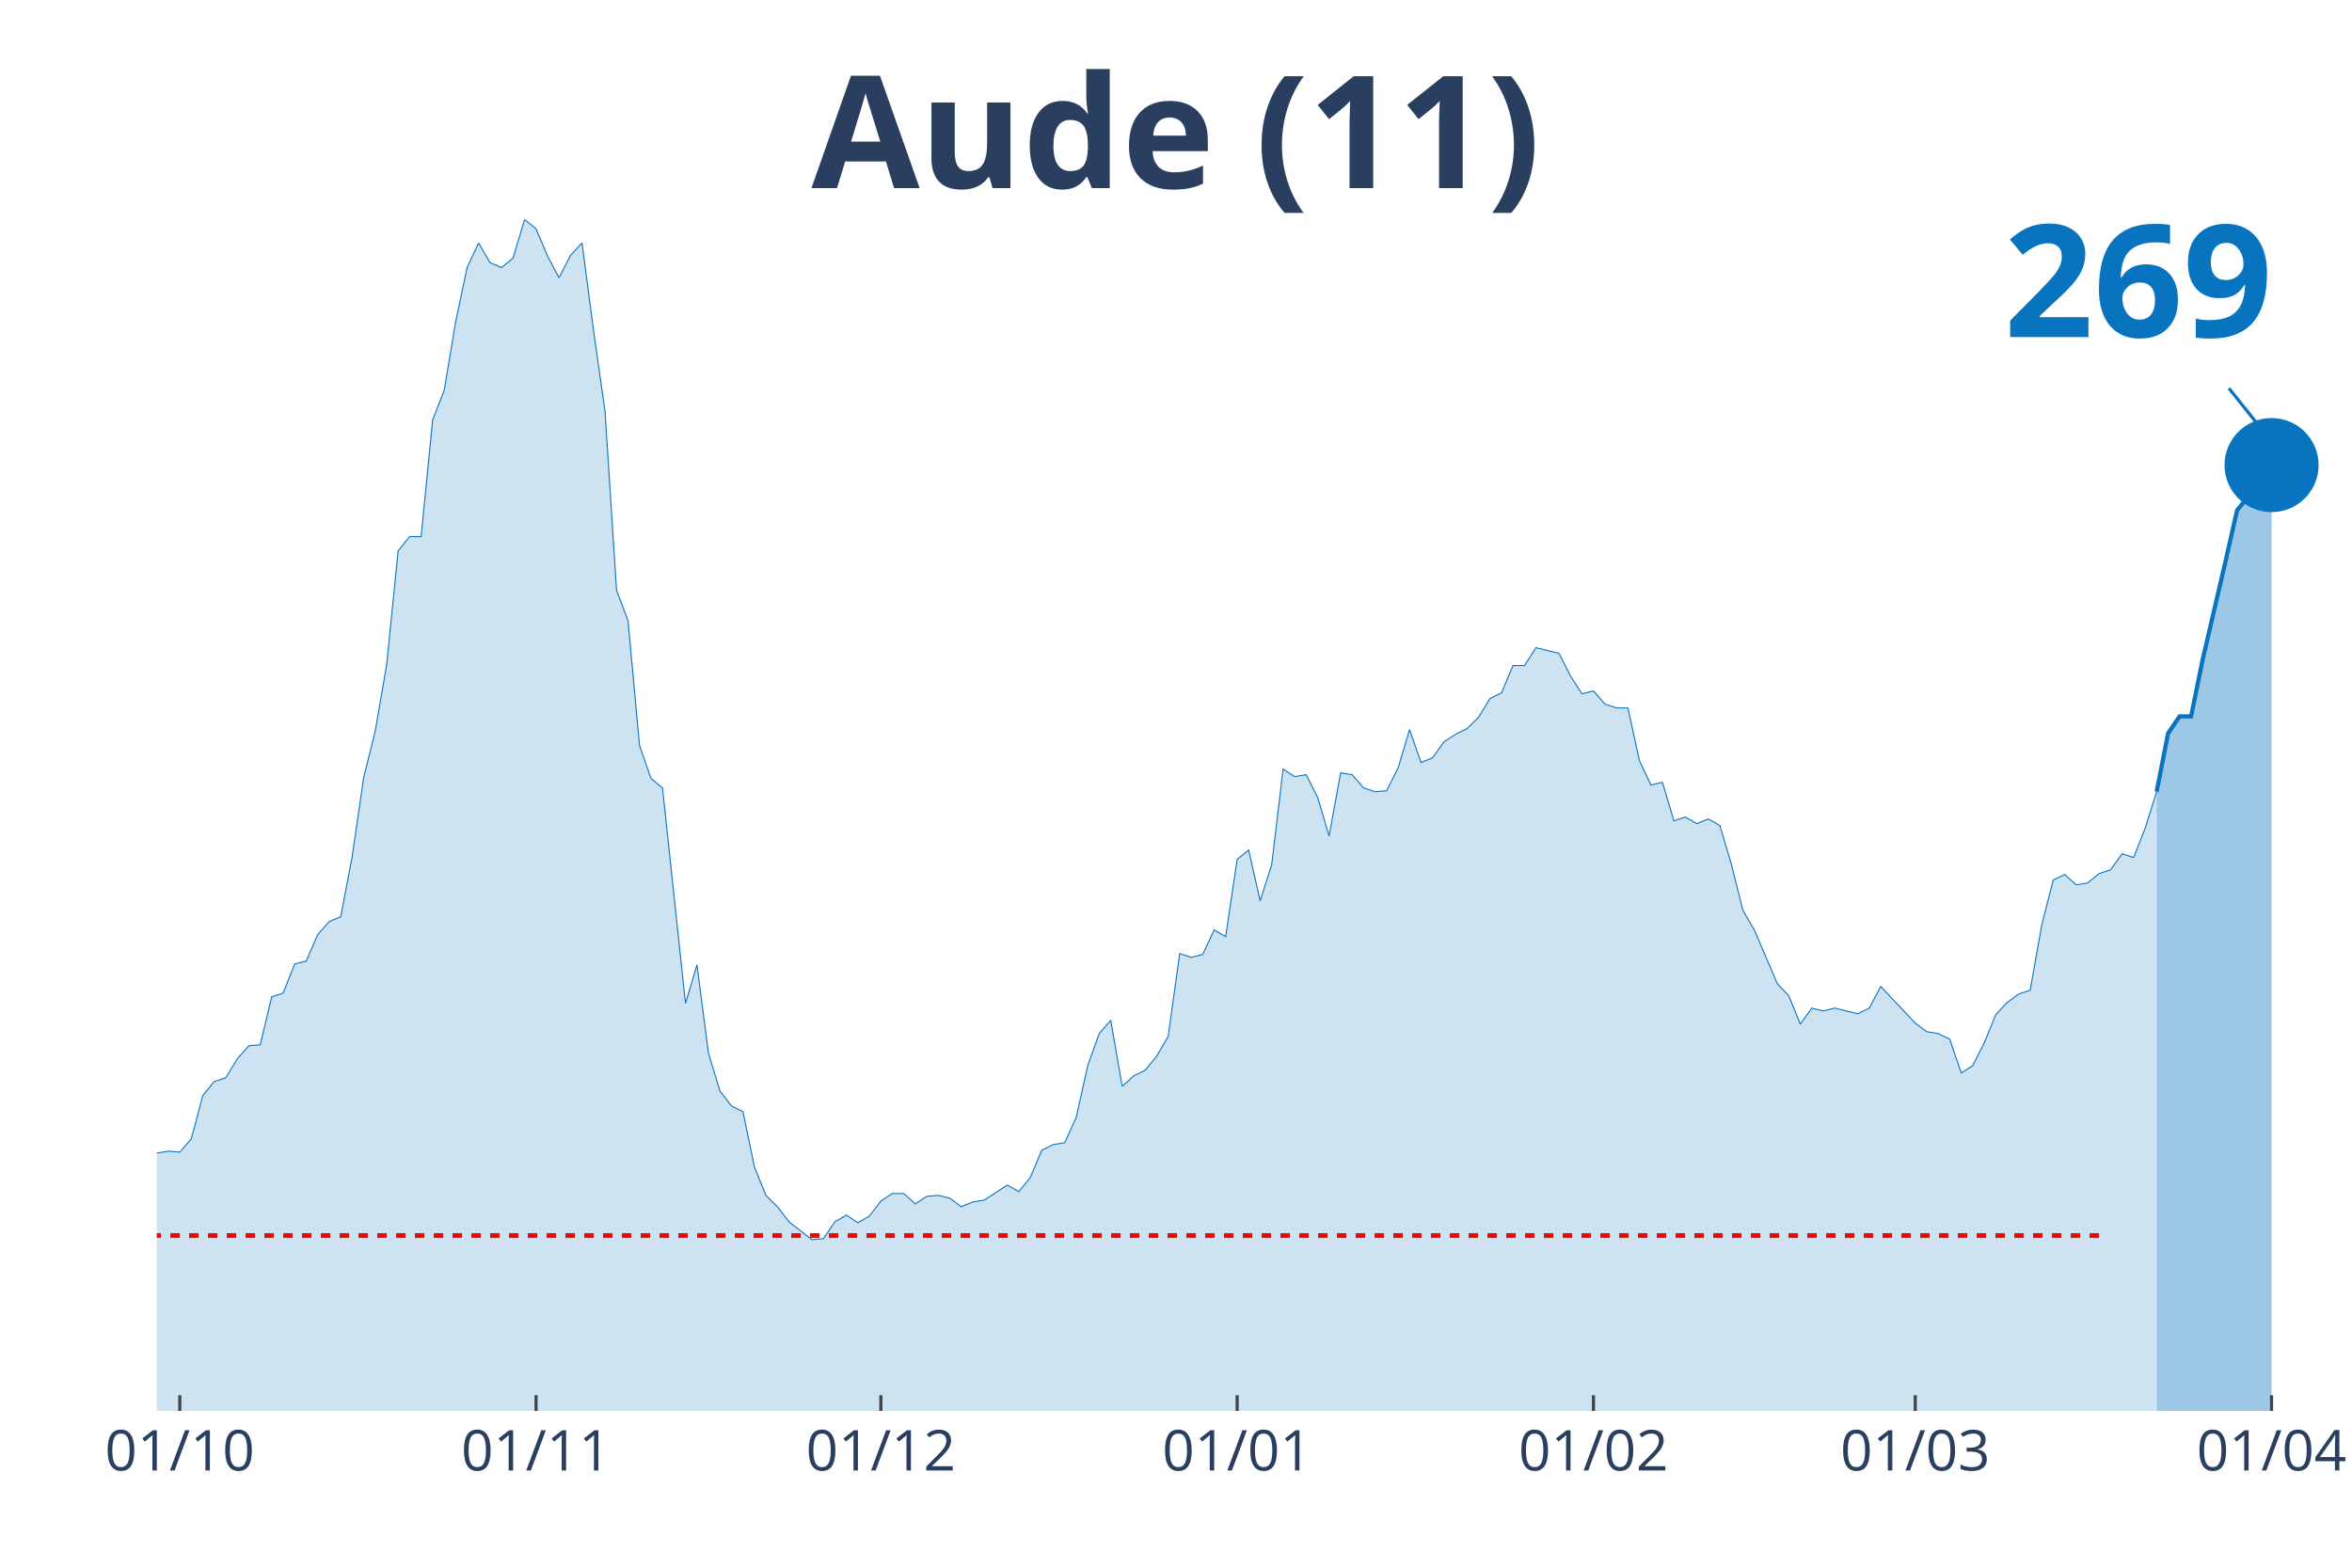
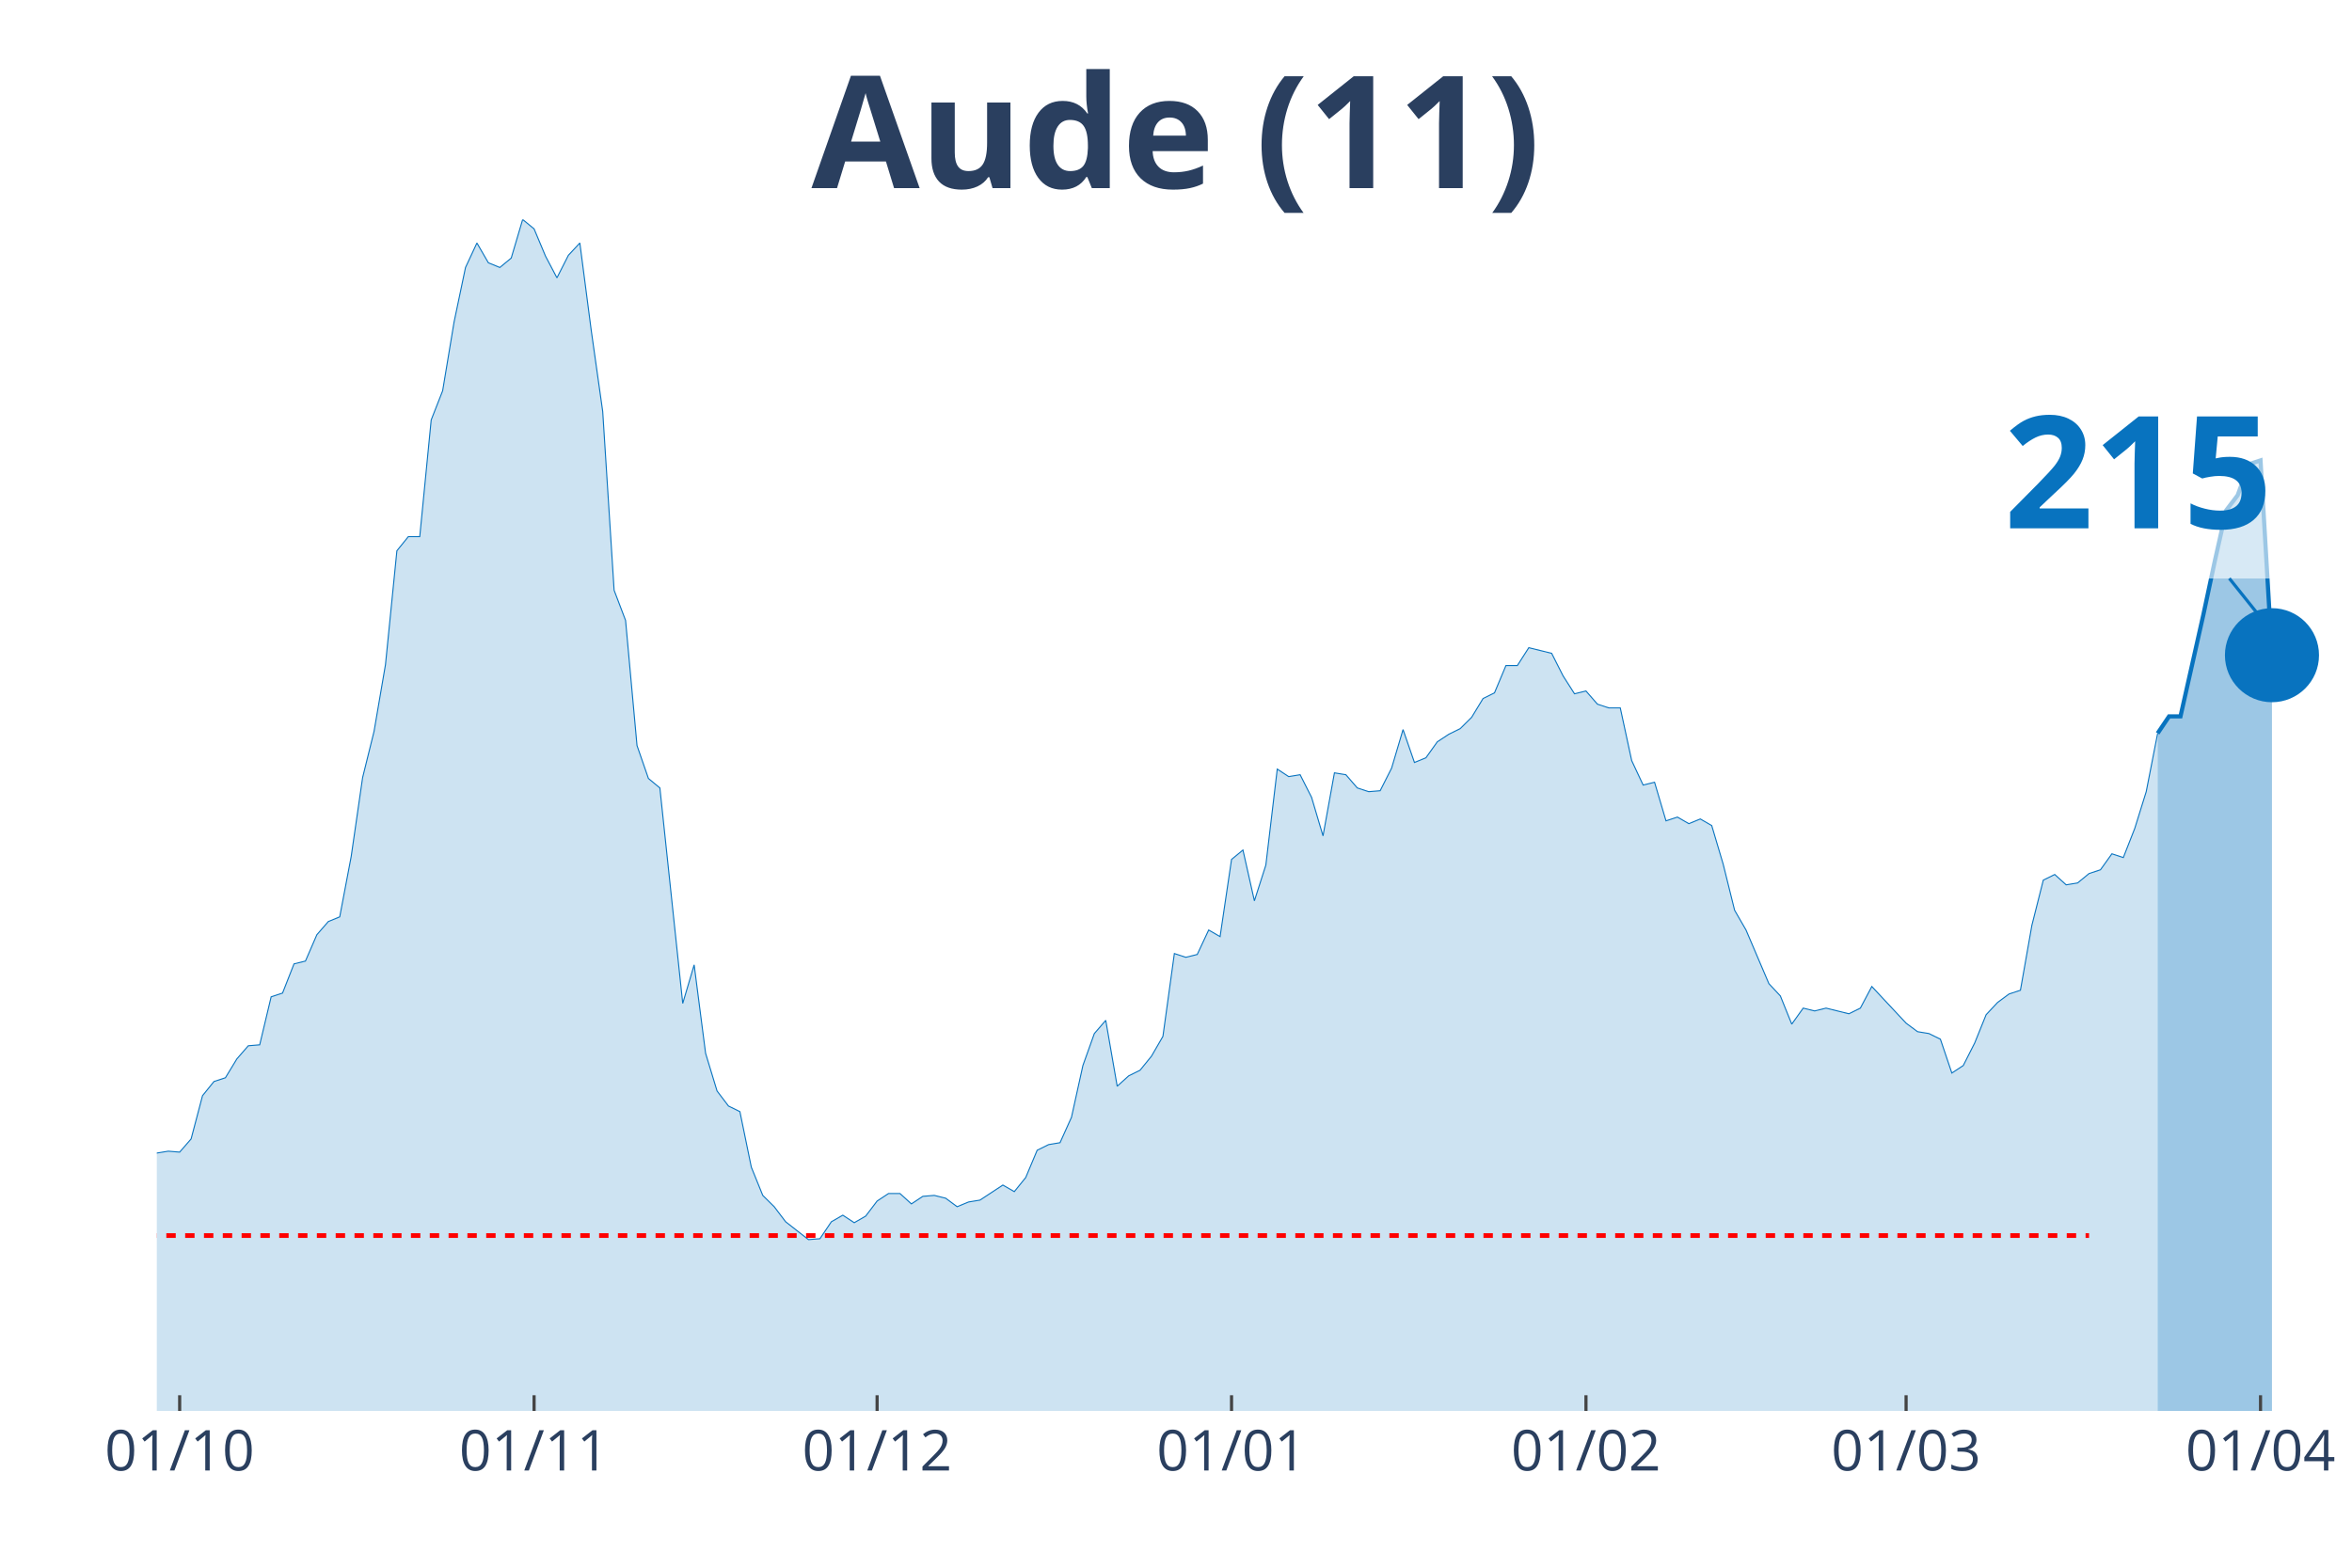
<svg xmlns="http://www.w3.org/2000/svg" class="main-svg" width="1125" height="750" style="" viewBox="0 0 750 500">
  <rect x="0" y="0" width="750" height="500" style="fill: rgb(0, 0, 0); fill-opacity: 0;" />
-   <defs id="defs-709d3e">
+   <defs id="defs-283ec2">
    <g class="clips">
-       <clipPath id="clip709d3exyplot" class="plotclip">
+       <clipPath id="clip283ec2xyplot" class="plotclip">
        <rect width="700" height="380" />
      </clipPath>
-       <clipPath class="axesclip" id="clip709d3ex">
+       <clipPath class="axesclip" id="clip283ec2x">
        <rect x="50" y="0" width="700" height="500" />
      </clipPath>
-       <clipPath class="axesclip" id="clip709d3ey">
+       <clipPath class="axesclip" id="clip283ec2y">
        <rect x="0" y="70" width="750" height="380" />
      </clipPath>
-       <clipPath class="axesclip" id="clip709d3exy">
+       <clipPath class="axesclip" id="clip283ec2xy">
        <rect x="50" y="70" width="700" height="380" />
      </clipPath>
    </g>
    <g class="gradients" />
  </defs>
  <g class="bglayer">
    <rect class="bg" x="50" y="70" width="700" height="380" style="fill: rgb(0, 0, 0); fill-opacity: 0; stroke-width: 0;" />
  </g>
  <g class="layer-below">
    <g class="imagelayer" />
    <g class="shapelayer" />
  </g>
  <g class="cartesianlayer">
    <g class="subplot xy">
      <g class="layer-subplot">
        <g class="shapelayer" />
        <g class="imagelayer" />
      </g>
      <g class="gridlayer">
        <g class="x">
-           <path class="xgrid crisp" transform="translate(57.33,0)" d="M0,70v380" style="stroke: rgb(255, 255, 255); stroke-opacity: 1; stroke-width: 1px;" />
-           <path class="xgrid crisp" transform="translate(170.94,0)" d="M0,70v380" style="stroke: rgb(255, 255, 255); stroke-opacity: 1; stroke-width: 1px;" />
-           <path class="xgrid crisp" transform="translate(280.89,0)" d="M0,70v380" style="stroke: rgb(255, 255, 255); stroke-opacity: 1; stroke-width: 1px;" />
-           <path class="xgrid crisp" transform="translate(394.5,0)" d="M0,70v380" style="stroke: rgb(255, 255, 255); stroke-opacity: 1; stroke-width: 1px;" />
-           <path class="xgrid crisp" transform="translate(508.12,0)" d="M0,70v380" style="stroke: rgb(255, 255, 255); stroke-opacity: 1; stroke-width: 1px;" />
-           <path class="xgrid crisp" transform="translate(610.73,0)" d="M0,70v380" style="stroke: rgb(255, 255, 255); stroke-opacity: 1; stroke-width: 1px;" />
-           <path class="xgrid crisp" transform="translate(724.35,0)" d="M0,70v380" style="stroke: rgb(255, 255, 255); stroke-opacity: 1; stroke-width: 1px;" />
+           <path class="xgrid crisp" transform="translate(57.29,0)" d="M0,70v380" style="stroke: rgb(255, 255, 255); stroke-opacity: 1; stroke-width: 1px;" />
+           <path class="xgrid crisp" transform="translate(170.31,0)" d="M0,70v380" style="stroke: rgb(255, 255, 255); stroke-opacity: 1; stroke-width: 1px;" />
+           <path class="xgrid crisp" transform="translate(279.69,0)" d="M0,70v380" style="stroke: rgb(255, 255, 255); stroke-opacity: 1; stroke-width: 1px;" />
+           <path class="xgrid crisp" transform="translate(392.71,0)" d="M0,70v380" style="stroke: rgb(255, 255, 255); stroke-opacity: 1; stroke-width: 1px;" />
+           <path class="xgrid crisp" transform="translate(505.73,0)" d="M0,70v380" style="stroke: rgb(255, 255, 255); stroke-opacity: 1; stroke-width: 1px;" />
+           <path class="xgrid crisp" transform="translate(607.81,0)" d="M0,70v380" style="stroke: rgb(255, 255, 255); stroke-opacity: 1; stroke-width: 1px;" />
+           <path class="xgrid crisp" transform="translate(720.83,0)" d="M0,70v380" style="stroke: rgb(255, 255, 255); stroke-opacity: 1; stroke-width: 1px;" />
        </g>
        <g class="y" />
      </g>
      <g class="zerolinelayer" />
      <path class="xlines-below" />
      <path class="ylines-below" />
      <g class="overlines-below" />
      <g class="xaxislayer-below" />
      <g class="yaxislayer-below" />
      <g class="overaxes-below" />
-       <g class="plot" transform="translate(50, 70)" clip-path="url('#clip709d3exyplot')">
+       <g class="plot" transform="translate(50, 70)" clip-path="url('#clip283ec2xyplot')">
        <g class="scatterlayer mlayer">
-           <g class="trace scatter traced57594" style="stroke-miterlimit: 2;">
+           <g class="trace scatter trace30eff2" style="stroke-miterlimit: 2;">
            <g class="fills">
              <g>
-                 <path class="js-fill" d="M637.7,380L-498.43,380L-498.43,361.99L-494.76,363.79L-491.1,374L-476.44,374.9L-472.77,375.8L-458.12,378.8L-454.45,379.1L-421.47,379.4L-417.8,379.1L-216.23,377.9L-212.57,376.7L-190.58,373.1L-186.91,370.39L-175.92,366.79L-172.25,366.79L-157.59,363.19L-153.93,363.19L-135.6,356.89L-131.94,352.69L-128.27,349.38L-124.61,349.68L-120.94,349.68L-117.28,345.48L-109.95,334.38L-106.28,332.58L-98.95,324.77L-95.29,324.77L-91.62,325.37L-87.96,328.07L-84.29,327.47L-80.63,330.47L-73.3,334.38L-69.63,334.68L-65.97,334.08L-62.3,330.47L-58.64,328.67L-54.97,323.27L-47.64,316.97L-43.98,316.37L-40.31,310.36L-36.65,310.66L-32.98,313.06L-29.32,312.76L-25.65,306.76L-21.99,306.46L-18.32,306.46L-14.66,307.96L-10.99,306.46L-7.33,301.96L-3.66,294.76L0,297.76L3.66,297.16L7.33,297.46L10.99,293.25L14.66,279.45L18.32,274.94L21.99,273.74L25.65,267.74L29.32,263.54L32.98,263.24L36.65,247.93L40.31,246.73L43.98,237.42L47.64,236.52L51.31,228.12L54.97,223.92L58.64,222.42L62.3,203.21L65.97,177.99L69.63,163.29L73.3,141.97L76.96,105.66L80.63,101.15L84.29,101.15L87.96,63.93L91.62,54.63L95.29,32.72L98.95,15.31L102.62,7.5L106.28,13.81L109.95,15.31L113.61,12.31L117.28,0L120.94,3L124.61,11.71L128.27,18.61L131.94,11.41L135.6,7.5L139.27,35.42L142.93,61.23L146.6,118.26L150.26,127.87L153.93,167.79L157.59,178.29L161.26,181.3L168.59,250.03L172.25,237.73L175.92,265.94L179.58,277.95L183.25,282.75L186.91,284.55L190.58,302.26L194.24,311.26L197.91,314.87L201.57,319.67L208.9,325.37L212.57,325.07L216.23,319.67L219.9,317.57L223.56,319.97L227.23,317.87L230.89,313.06L234.55,310.66L238.22,310.66L241.88,313.97L245.55,311.56L249.21,311.26L252.88,312.16L256.54,314.87L260.21,313.36L263.87,312.76L271.2,307.96L274.87,310.06L278.53,305.56L282.2,296.86L285.86,295.06L289.53,294.45L293.19,286.35L296.86,269.84L300.52,259.64L304.19,255.43L307.85,276.45L311.52,273.14L315.18,271.34L318.85,266.84L322.51,260.54L326.18,234.12L329.84,235.32L333.51,234.42L337.17,226.62L340.84,228.72L344.5,204.11L348.17,201.11L351.83,217.31L355.5,205.91L359.16,175.29L362.83,177.69L366.49,177.09L370.16,184.3L373.82,196.6L377.49,176.49L381.15,177.09L384.82,181.3L388.48,182.5L392.15,182.2L395.81,174.99L399.48,162.69L403.14,173.19L406.81,171.69L410.47,166.59L414.14,164.19L417.8,162.39L421.47,158.78L425.13,152.78L428.8,150.98L432.46,142.27L436.13,142.27L439.79,136.57L443.46,137.47L447.12,138.37L450.79,145.58L454.45,151.28L458.12,150.38L461.78,154.58L465.45,155.78L469.11,155.78L472.77,172.59L476.44,180.39L480.1,179.49L483.77,191.8L487.43,190.6L491.1,192.7L494.76,191.2L498.43,193.3L502.09,205.61L505.76,220.32L509.42,226.62L516.75,243.73L520.42,247.63L524.08,256.64L527.75,251.53L531.41,252.43L535.08,251.53L542.41,253.33L546.07,251.53L549.74,244.63L553.4,248.53L560.73,256.33L564.4,259.04L568.06,259.64L571.73,261.44L575.39,272.24L579.06,269.84L582.72,262.64L586.39,253.63L590.05,249.73L593.72,247.03L597.38,245.83L601.05,225.12L604.71,210.71L608.38,208.91L612.04,212.21L615.71,211.61L619.37,208.61L623.04,207.41L626.7,202.31L630.37,203.51L634.03,194.2L637.7,182.5" style="fill: rgb(8, 115, 191); fill-opacity: 0.2; stroke-width: 0;" />
+                 <path class="js-fill" d="M638.02,380L-495.83,380L-495.83,361.99L-492.19,363.79L-488.54,374L-473.96,374.9L-470.31,375.8L-455.73,378.8L-452.08,379.1L-419.27,379.4L-415.62,379.1L-215.1,377.9L-211.46,376.7L-189.58,373.1L-185.94,370.39L-175,366.79L-171.35,366.79L-156.77,363.19L-153.12,363.19L-134.9,356.89L-131.25,352.69L-127.6,349.38L-123.96,349.68L-120.31,349.68L-116.67,345.48L-109.37,334.38L-105.73,332.58L-98.44,324.77L-94.79,324.77L-91.15,325.37L-87.5,328.07L-83.85,327.47L-80.21,330.47L-72.92,334.38L-69.27,334.68L-65.62,334.08L-61.98,330.47L-58.33,328.67L-54.69,323.27L-47.4,316.97L-43.75,316.37L-40.1,310.36L-36.46,310.66L-32.81,313.06L-29.17,312.76L-25.52,306.76L-21.87,306.46L-18.23,306.46L-14.58,307.96L-10.94,306.46L-7.29,301.96L-3.65,294.76L0,297.76L3.65,297.16L7.29,297.46L10.94,293.25L14.58,279.45L18.23,274.94L21.88,273.74L25.52,267.74L29.17,263.54L32.81,263.24L36.46,247.93L40.1,246.73L43.75,237.42L47.4,236.52L51.04,228.12L54.69,223.92L58.33,222.42L61.98,203.21L65.63,177.99L69.27,163.29L72.92,141.97L76.56,105.66L80.21,101.15L83.85,101.15L87.5,63.93L91.15,54.63L94.79,32.72L98.44,15.31L102.08,7.5L105.73,13.81L109.38,15.31L113.02,12.31L116.67,0L120.31,3L123.96,11.71L127.6,18.61L131.25,11.41L134.9,7.5L138.54,35.42L142.19,61.23L145.83,118.26L149.48,127.87L153.13,167.79L156.77,178.29L160.42,181.3L167.71,250.03L171.35,237.73L175,265.94L178.65,277.95L182.29,282.75L185.94,284.55L189.58,302.26L193.23,311.26L196.88,314.87L200.52,319.67L207.81,325.37L211.46,325.07L215.1,319.67L218.75,317.57L222.4,319.97L226.04,317.87L229.69,313.06L233.33,310.66L236.98,310.66L240.63,313.97L244.27,311.56L247.92,311.26L251.56,312.16L255.21,314.87L258.85,313.36L262.5,312.76L269.79,307.96L273.44,310.06L277.08,305.56L280.73,296.86L284.38,295.06L288.02,294.45L291.67,286.35L295.31,269.84L298.96,259.64L302.6,255.43L306.25,276.45L309.9,273.14L313.54,271.34L317.19,266.84L320.83,260.54L324.48,234.12L328.13,235.32L331.77,234.42L335.42,226.62L339.06,228.72L342.71,204.11L346.35,201.11L350,217.31L353.65,205.91L357.29,175.29L360.94,177.69L364.58,177.09L368.23,184.3L371.88,196.6L375.52,176.49L379.17,177.09L382.81,181.3L386.46,182.5L390.1,182.2L393.75,174.99L397.4,162.69L401.04,173.19L404.69,171.69L408.33,166.59L411.98,164.19L415.63,162.39L419.27,158.78L422.92,152.78L426.56,150.98L430.21,142.27L433.85,142.27L437.5,136.57L441.15,137.47L444.79,138.37L448.44,145.58L452.08,151.28L455.73,150.38L459.38,154.58L463.02,155.78L466.67,155.78L470.31,172.59L473.96,180.39L477.6,179.49L481.25,191.8L484.9,190.6L488.54,192.7L492.19,191.2L495.83,193.3L499.48,205.61L503.13,220.32L506.77,226.62L514.06,243.73L517.71,247.63L521.35,256.64L525,251.53L528.65,252.43L532.29,251.53L539.58,253.33L543.23,251.53L546.88,244.63L550.52,248.53L557.81,256.33L561.46,259.04L565.1,259.64L568.75,261.44L572.4,272.24L576.04,269.84L579.69,262.64L583.33,253.63L586.98,249.73L590.63,247.03L594.27,245.83L597.92,225.12L601.56,210.71L605.21,208.91L608.85,212.21L612.5,211.61L616.15,208.61L619.79,207.41L623.44,202.31L627.08,203.51L630.73,194.2L634.38,182.5L638.02,163.89" style="fill: rgb(8, 115, 191); fill-opacity: 0.2; stroke-width: 0;" />
              </g>
            </g>
            <g class="errorbars" />
            <g class="lines">
-               <path class="js-line" d="M-498.43,361.99L-494.76,363.79L-491.1,374L-476.44,374.9L-472.77,375.8L-458.12,378.8L-454.45,379.1L-421.47,379.4L-417.8,379.1L-216.23,377.9L-212.57,376.7L-190.58,373.1L-186.91,370.39L-175.92,366.79L-172.25,366.79L-157.59,363.19L-153.93,363.19L-135.6,356.89L-131.94,352.69L-128.27,349.38L-124.61,349.68L-120.94,349.68L-117.28,345.48L-109.95,334.38L-106.28,332.58L-98.95,324.77L-95.29,324.77L-91.62,325.37L-87.96,328.07L-84.29,327.47L-80.63,330.47L-73.3,334.38L-69.63,334.68L-65.97,334.08L-62.3,330.47L-58.64,328.67L-54.97,323.27L-47.64,316.97L-43.98,316.37L-40.31,310.36L-36.65,310.66L-32.98,313.06L-29.32,312.76L-25.65,306.76L-21.99,306.46L-18.32,306.46L-14.66,307.96L-10.99,306.46L-7.33,301.96L-3.66,294.76L0,297.76L3.66,297.16L7.33,297.46L10.99,293.25L14.66,279.45L18.32,274.94L21.99,273.74L25.65,267.74L29.32,263.54L32.98,263.24L36.65,247.93L40.31,246.73L43.98,237.42L47.64,236.52L51.31,228.12L54.97,223.92L58.64,222.42L62.3,203.21L65.97,177.99L69.63,163.29L73.3,141.97L76.96,105.66L80.63,101.15L84.29,101.15L87.96,63.93L91.62,54.63L95.29,32.72L98.95,15.31L102.62,7.5L106.28,13.81L109.95,15.31L113.61,12.31L117.28,0L120.94,3L124.61,11.71L128.27,18.61L131.94,11.41L135.6,7.5L139.27,35.42L142.93,61.23L146.6,118.26L150.26,127.87L153.93,167.79L157.59,178.29L161.26,181.3L168.59,250.03L172.25,237.73L175.92,265.94L179.58,277.95L183.25,282.75L186.91,284.55L190.58,302.26L194.24,311.26L197.91,314.87L201.57,319.67L208.9,325.37L212.57,325.07L216.23,319.67L219.9,317.57L223.56,319.97L227.23,317.87L230.89,313.06L234.55,310.66L238.22,310.66L241.88,313.97L245.55,311.56L249.21,311.26L252.88,312.16L256.54,314.87L260.21,313.36L263.87,312.76L271.2,307.96L274.87,310.06L278.53,305.56L282.2,296.86L285.86,295.06L289.53,294.45L293.19,286.35L296.86,269.84L300.52,259.64L304.19,255.43L307.85,276.45L311.52,273.14L315.18,271.34L318.85,266.84L322.51,260.54L326.18,234.12L329.84,235.32L333.51,234.42L337.17,226.62L340.84,228.72L344.5,204.11L348.17,201.11L351.83,217.31L355.5,205.91L359.16,175.29L362.83,177.69L366.49,177.09L370.16,184.3L373.82,196.6L377.49,176.49L381.15,177.09L384.82,181.3L388.48,182.5L392.15,182.2L395.81,174.99L399.48,162.69L403.14,173.19L406.81,171.69L410.47,166.59L414.14,164.19L417.8,162.39L421.47,158.78L425.13,152.78L428.8,150.98L432.46,142.27L436.13,142.27L439.79,136.57L443.46,137.47L447.12,138.37L450.79,145.58L454.45,151.28L458.12,150.38L461.78,154.58L465.45,155.78L469.11,155.78L472.77,172.59L476.44,180.39L480.1,179.49L483.77,191.8L487.43,190.6L491.1,192.7L494.76,191.2L498.43,193.3L502.09,205.61L505.76,220.32L509.42,226.62L516.75,243.73L520.42,247.63L524.08,256.64L527.75,251.53L531.41,252.43L535.08,251.53L542.41,253.33L546.07,251.53L549.74,244.63L553.4,248.53L560.73,256.33L564.4,259.04L568.06,259.64L571.73,261.44L575.39,272.24L579.06,269.84L582.72,262.64L586.39,253.63L590.05,249.73L593.72,247.03L597.38,245.83L601.05,225.12L604.71,210.71L608.38,208.91L612.04,212.21L615.71,211.61L619.37,208.61L623.04,207.41L626.7,202.31L630.37,203.51L634.03,194.2L637.7,182.5" style="vector-effect: non-scaling-stroke; fill: none; stroke: rgb(8, 115, 191); stroke-opacity: 1; stroke-width: 0.5px; opacity: 1;" />
+               <path class="js-line" d="M-495.83,361.99L-492.19,363.79L-488.54,374L-473.96,374.9L-470.31,375.8L-455.73,378.8L-452.08,379.1L-419.27,379.4L-415.62,379.1L-215.1,377.9L-211.46,376.7L-189.58,373.1L-185.94,370.39L-175,366.79L-171.35,366.79L-156.77,363.19L-153.12,363.19L-134.9,356.89L-131.25,352.69L-127.6,349.38L-123.96,349.68L-120.31,349.68L-116.67,345.48L-109.37,334.38L-105.73,332.58L-98.44,324.77L-94.79,324.77L-91.15,325.37L-87.5,328.07L-83.85,327.47L-80.21,330.47L-72.92,334.38L-69.27,334.68L-65.62,334.08L-61.98,330.47L-58.33,328.67L-54.69,323.27L-47.4,316.97L-43.75,316.37L-40.1,310.36L-36.46,310.66L-32.81,313.06L-29.17,312.76L-25.52,306.76L-21.87,306.46L-18.23,306.46L-14.58,307.96L-10.94,306.46L-7.29,301.96L-3.65,294.76L0,297.76L3.65,297.16L7.29,297.46L10.94,293.25L14.58,279.45L18.23,274.94L21.88,273.74L25.52,267.74L29.17,263.54L32.81,263.24L36.46,247.93L40.1,246.73L43.75,237.42L47.4,236.52L51.04,228.12L54.69,223.92L58.33,222.42L61.98,203.21L65.63,177.99L69.27,163.29L72.92,141.97L76.56,105.66L80.21,101.15L83.85,101.15L87.5,63.93L91.15,54.63L94.79,32.72L98.44,15.31L102.08,7.5L105.73,13.81L109.38,15.31L113.02,12.31L116.67,0L120.31,3L123.96,11.71L127.6,18.61L131.25,11.41L134.9,7.5L138.54,35.42L142.19,61.23L145.83,118.26L149.48,127.87L153.13,167.79L156.77,178.29L160.42,181.3L167.71,250.03L171.35,237.73L175,265.94L178.65,277.95L182.29,282.75L185.94,284.55L189.58,302.26L193.23,311.26L196.88,314.87L200.52,319.67L207.81,325.37L211.46,325.07L215.1,319.67L218.75,317.57L222.4,319.97L226.04,317.87L229.69,313.06L233.33,310.66L236.98,310.66L240.63,313.97L244.27,311.56L247.92,311.26L251.56,312.16L255.21,314.87L258.85,313.36L262.5,312.76L269.79,307.96L273.44,310.06L277.08,305.56L280.73,296.86L284.38,295.06L288.02,294.45L291.67,286.35L295.31,269.84L298.96,259.64L302.6,255.43L306.25,276.45L309.9,273.14L313.54,271.34L317.19,266.84L320.83,260.54L324.48,234.12L328.13,235.32L331.77,234.42L335.42,226.62L339.06,228.72L342.71,204.11L346.35,201.11L350,217.31L353.65,205.91L357.29,175.29L360.94,177.69L364.58,177.09L368.23,184.3L371.88,196.6L375.52,176.49L379.17,177.09L382.81,181.3L386.46,182.5L390.1,182.2L393.75,174.99L397.4,162.69L401.04,173.19L404.69,171.69L408.33,166.59L411.98,164.19L415.63,162.39L419.27,158.78L422.92,152.78L426.56,150.98L430.21,142.27L433.85,142.27L437.5,136.57L441.15,137.47L444.79,138.37L448.44,145.58L452.08,151.28L455.73,150.38L459.38,154.58L463.02,155.78L466.67,155.78L470.31,172.59L473.96,180.39L477.6,179.49L481.25,191.8L484.9,190.6L488.54,192.7L492.19,191.2L495.83,193.3L499.48,205.61L503.13,220.32L506.77,226.62L514.06,243.73L517.71,247.63L521.35,256.64L525,251.53L528.65,252.43L532.29,251.53L539.58,253.33L543.23,251.53L546.88,244.63L550.52,248.53L557.81,256.33L561.46,259.04L565.1,259.64L568.75,261.44L572.4,272.24L576.04,269.84L579.69,262.64L583.33,253.63L586.98,249.73L590.63,247.03L594.27,245.83L597.92,225.12L601.56,210.71L605.21,208.91L608.85,212.21L612.5,211.61L616.15,208.61L619.79,207.41L623.44,202.31L627.08,203.51L630.73,194.2L634.38,182.5L638.02,163.89" style="vector-effect: non-scaling-stroke; fill: none; stroke: rgb(8, 115, 191); stroke-opacity: 1; stroke-width: 0.5px; opacity: 1;" />
            </g>
            <g class="points" />
            <g class="text" />
          </g>
-           <g class="trace scatter trace5cfaad" style="stroke-miterlimit: 2;">
+           <g class="trace scatter trace6253c0" style="stroke-miterlimit: 2;">
            <g class="fills">
              <g>
-                 <path class="js-fill" d="M674.35,380L637.7,380L637.7,182.5L641.36,163.89L645.03,158.48L648.69,158.48L652.36,140.47L659.69,108.96L663.35,92.75L667.02,88.25L670.68,78.94L674.35,78.34" style="fill: rgb(8, 115, 191); fill-opacity: 0.4; stroke-width: 0;" />
+                 <path class="js-fill" d="M674.48,380L638.02,380L638.02,163.89L641.67,158.48L645.31,158.48L652.6,126.07L656.25,108.96L659.9,92.75L663.54,87.95L667.19,78.04L670.83,76.84L674.48,138.97" style="fill: rgb(8, 115, 191); fill-opacity: 0.4; stroke-width: 0;" />
              </g>
            </g>
            <g class="errorbars" />
            <g class="lines">
-               <path class="js-line" d="M637.7,182.5L641.36,163.89L645.03,158.48L648.69,158.48L652.36,140.47L659.69,108.96L663.35,92.75L667.02,88.25L670.68,78.94L674.35,78.34" style="vector-effect: non-scaling-stroke; fill: none; stroke: rgb(8, 115, 191); stroke-opacity: 1; stroke-width: 2px; opacity: 1;" />
+               <path class="js-line" d="M638.02,163.89L641.67,158.48L645.31,158.48L652.6,126.07L656.25,108.96L659.9,92.75L663.54,87.95L667.19,78.04L670.83,76.84L674.48,138.97" style="vector-effect: non-scaling-stroke; fill: none; stroke: rgb(8, 115, 191); stroke-opacity: 1; stroke-width: 2px; opacity: 1;" />
            </g>
            <g class="points" />
            <g class="text" />
          </g>
-           <g class="trace scatter trace464e34" style="stroke-miterlimit: 2; opacity: 1;">
+           <g class="trace scatter traced1d361" style="stroke-miterlimit: 2; opacity: 1;">
            <g class="fills" />
            <g class="errorbars" />
            <g class="lines" />
            <g class="points">
-               <path class="point" transform="translate(674.35,78.34)" d="M15,0A15,15 0 1,1 0,-15A15,15 0 0,1 15,0Z" style="opacity: 1; stroke-width: 0px; fill: rgb(8, 115, 191); fill-opacity: 1;" />
+               <path class="point" transform="translate(674.48,138.97)" d="M15,0A15,15 0 1,1 0,-15A15,15 0 0,1 15,0Z" style="opacity: 1; stroke-width: 0px; fill: rgb(8, 115, 191); fill-opacity: 1;" />
            </g>
            <g class="text" />
          </g>
        </g>
      </g>
      <g class="overplot" />
      <path class="xlines-above crisp" style="fill: none; stroke-width: 1px; stroke: rgb(0, 0, 0); stroke-opacity: 0;" d="" />
      <path class="ylines-above crisp" style="fill: none;" d="M0,0" />
      <g class="overlines-above" />
      <g class="xaxislayer-above">
-         <path class="xtick ticks crisp" d="M0,450v-5" transform="translate(57.33,0)" style="stroke: rgb(68, 68, 68); stroke-opacity: 1; stroke-width: 1px;" />
-         <path class="xtick ticks crisp" d="M0,450v-5" transform="translate(170.94,0)" style="stroke: rgb(68, 68, 68); stroke-opacity: 1; stroke-width: 1px;" />
-         <path class="xtick ticks crisp" d="M0,450v-5" transform="translate(280.89,0)" style="stroke: rgb(68, 68, 68); stroke-opacity: 1; stroke-width: 1px;" />
-         <path class="xtick ticks crisp" d="M0,450v-5" transform="translate(394.5,0)" style="stroke: rgb(68, 68, 68); stroke-opacity: 1; stroke-width: 1px;" />
-         <path class="xtick ticks crisp" d="M0,450v-5" transform="translate(508.12,0)" style="stroke: rgb(68, 68, 68); stroke-opacity: 1; stroke-width: 1px;" />
-         <path class="xtick ticks crisp" d="M0,450v-5" transform="translate(610.73,0)" style="stroke: rgb(68, 68, 68); stroke-opacity: 1; stroke-width: 1px;" />
-         <path class="xtick ticks crisp" d="M0,450v-5" transform="translate(724.35,0)" style="stroke: rgb(68, 68, 68); stroke-opacity: 1; stroke-width: 1px;" />
+         <path class="xtick ticks crisp" d="M0,450v-5" transform="translate(57.29,0)" style="stroke: rgb(68, 68, 68); stroke-opacity: 1; stroke-width: 1px;" />
+         <path class="xtick ticks crisp" d="M0,450v-5" transform="translate(170.31,0)" style="stroke: rgb(68, 68, 68); stroke-opacity: 1; stroke-width: 1px;" />
+         <path class="xtick ticks crisp" d="M0,450v-5" transform="translate(279.69,0)" style="stroke: rgb(68, 68, 68); stroke-opacity: 1; stroke-width: 1px;" />
+         <path class="xtick ticks crisp" d="M0,450v-5" transform="translate(392.71,0)" style="stroke: rgb(68, 68, 68); stroke-opacity: 1; stroke-width: 1px;" />
+         <path class="xtick ticks crisp" d="M0,450v-5" transform="translate(505.73,0)" style="stroke: rgb(68, 68, 68); stroke-opacity: 1; stroke-width: 1px;" />
+         <path class="xtick ticks crisp" d="M0,450v-5" transform="translate(607.81,0)" style="stroke: rgb(68, 68, 68); stroke-opacity: 1; stroke-width: 1px;" />
+         <path class="xtick ticks crisp" d="M0,450v-5" transform="translate(720.83,0)" style="stroke: rgb(68, 68, 68); stroke-opacity: 1; stroke-width: 1px;" />
        <g class="xtick">
-           <text text-anchor="middle" x="0" y="469" transform="translate(57.33,0)" style="font-family: 'Open Sans', verdana, arial, sans-serif; font-size: 18px; fill: rgb(42, 63, 95); fill-opacity: 1; white-space: pre;">01/10</text>
+           <text text-anchor="middle" x="0" y="469" transform="translate(57.29,0)" style="font-family: 'Open Sans', verdana, arial, sans-serif; font-size: 18px; fill: rgb(42, 63, 95); fill-opacity: 1; white-space: pre;">01/10</text>
        </g>
        <g class="xtick">
-           <text text-anchor="middle" x="0" y="469" transform="translate(170.94,0)" style="font-family: 'Open Sans', verdana, arial, sans-serif; font-size: 18px; fill: rgb(42, 63, 95); fill-opacity: 1; white-space: pre;">01/11</text>
+           <text text-anchor="middle" x="0" y="469" transform="translate(170.31,0)" style="font-family: 'Open Sans', verdana, arial, sans-serif; font-size: 18px; fill: rgb(42, 63, 95); fill-opacity: 1; white-space: pre;">01/11</text>
        </g>
        <g class="xtick">
-           <text text-anchor="middle" x="0" y="469" transform="translate(280.89,0)" style="font-family: 'Open Sans', verdana, arial, sans-serif; font-size: 18px; fill: rgb(42, 63, 95); fill-opacity: 1; white-space: pre;">01/12</text>
+           <text text-anchor="middle" x="0" y="469" transform="translate(279.69,0)" style="font-family: 'Open Sans', verdana, arial, sans-serif; font-size: 18px; fill: rgb(42, 63, 95); fill-opacity: 1; white-space: pre;">01/12</text>
        </g>
        <g class="xtick">
-           <text text-anchor="middle" x="0" y="469" transform="translate(394.5,0)" style="font-family: 'Open Sans', verdana, arial, sans-serif; font-size: 18px; fill: rgb(42, 63, 95); fill-opacity: 1; white-space: pre;">01/01</text>
+           <text text-anchor="middle" x="0" y="469" transform="translate(392.71,0)" style="font-family: 'Open Sans', verdana, arial, sans-serif; font-size: 18px; fill: rgb(42, 63, 95); fill-opacity: 1; white-space: pre;">01/01</text>
        </g>
        <g class="xtick">
-           <text text-anchor="middle" x="0" y="469" transform="translate(508.12,0)" style="font-family: 'Open Sans', verdana, arial, sans-serif; font-size: 18px; fill: rgb(42, 63, 95); fill-opacity: 1; white-space: pre;">01/02</text>
+           <text text-anchor="middle" x="0" y="469" transform="translate(505.73,0)" style="font-family: 'Open Sans', verdana, arial, sans-serif; font-size: 18px; fill: rgb(42, 63, 95); fill-opacity: 1; white-space: pre;">01/02</text>
        </g>
        <g class="xtick">
-           <text text-anchor="middle" x="0" y="469" transform="translate(610.73,0)" style="font-family: 'Open Sans', verdana, arial, sans-serif; font-size: 18px; fill: rgb(42, 63, 95); fill-opacity: 1; white-space: pre;">01/03</text>
+           <text text-anchor="middle" x="0" y="469" transform="translate(607.81,0)" style="font-family: 'Open Sans', verdana, arial, sans-serif; font-size: 18px; fill: rgb(42, 63, 95); fill-opacity: 1; white-space: pre;">01/03</text>
        </g>
        <g class="xtick">
-           <text text-anchor="middle" x="0" y="469" transform="translate(724.35,0)" style="font-family: 'Open Sans', verdana, arial, sans-serif; font-size: 18px; fill: rgb(42, 63, 95); fill-opacity: 1; white-space: pre;">01/04</text>
+           <text text-anchor="middle" x="0" y="469" transform="translate(720.83,0)" style="font-family: 'Open Sans', verdana, arial, sans-serif; font-size: 18px; fill: rgb(42, 63, 95); fill-opacity: 1; white-space: pre;">01/04</text>
        </g>
      </g>
      <g class="yaxislayer-above" />
      <g class="overaxes-above" />
    </g>
  </g>
  <g class="polarlayer" />
  <g class="ternarylayer" />
  <g class="geolayer" />
  <g class="funnelarealayer" />
  <g class="pielayer" />
  <g class="treemaplayer" />
  <g class="sunburstlayer" />
  <g class="glimages" />
-   <defs id="topdefs-709d3e">
+   <defs id="topdefs-283ec2">
    <g class="clips" />
  </defs>
  <g class="layer-above">
    <g class="imagelayer" />
    <g class="shapelayer">
-       <path data-index="0" fill-rule="evenodd" d="M-2009.69,394.06L669.37,394.06" clip-path="url('#clip709d3exy')" style="opacity: 1; stroke: rgb(255, 0, 0); stroke-opacity: 1; fill: rgb(0, 0, 0); fill-opacity: 0; stroke-dasharray: 3px, 3px; stroke-width: 1.5px;" />
+       <path data-index="0" fill-rule="evenodd" d="M-1998.96,394.06L666.15,394.06" clip-path="url('#clip283ec2xy')" style="opacity: 1; stroke: rgb(255, 0, 0); stroke-opacity: 1; fill: rgb(0, 0, 0); fill-opacity: 0; stroke-dasharray: 3px, 3px; stroke-width: 1.5px;" />
    </g>
  </g>
  <g class="infolayer">
    <g class="g-gtitle">
      <text class="gtitle" x="375" y="25" text-anchor="middle" dy="0.7em" style="font-family: 'Open Sans', verdana, arial, sans-serif; font-size: 50px; fill: rgb(42, 63, 95); opacity: 1; font-weight: normal; white-space: pre;">
        <tspan style="font-weight:bold">Aude (11)</tspan>
      </text>
    </g>
    <g class="g-xtitle" />
    <g class="annotation" data-index="0" style="opacity: 1;">
-       <g class="annotation-text-g" transform="rotate(0,682.35,88.34)">
-         <g class="cursor-pointer" transform="translate(624, 52)">
+       <g class="annotation-text-g" transform="rotate(0,682.48,148.97)">
+         <g class="cursor-pointer" transform="translate(624, 113)">
          <rect class="bg" x="0.5" y="0.5" width="115" height="71" style="stroke-width: 1px; stroke: rgb(0, 0, 0); stroke-opacity: 0; fill: rgb(255, 255, 255); fill-opacity: 0.6;" />
          <text class="annotation-text" text-anchor="middle" x="57.812" y="55.5" style="font-family: 'Open Sans', verdana, arial, sans-serif; font-size: 50px; fill: rgb(8, 115, 191); fill-opacity: 1; white-space: pre;">
-             <tspan style="font-weight:bold">269 </tspan>
+             <tspan style="font-weight:bold">215 </tspan>
          </text>
        </g>
      </g>
      <g class="annotation-arrow-g" style="opacity: 1;">
-         <path d="M710.75,123.84L722.35,138.34" style="stroke-width: 1px; stroke: rgb(8, 115, 191); stroke-opacity: 1; stroke-dasharray: 0px, 0px, 18.569px, 18.569px;" />
+         <path d="M710.88,184.47L722.48,198.97" style="stroke-width: 1px; stroke: rgb(8, 115, 191); stroke-opacity: 1; stroke-dasharray: 0px, 0px, 18.569px, 18.569px;" />
      </g>
    </g>
  </g>
</svg>
